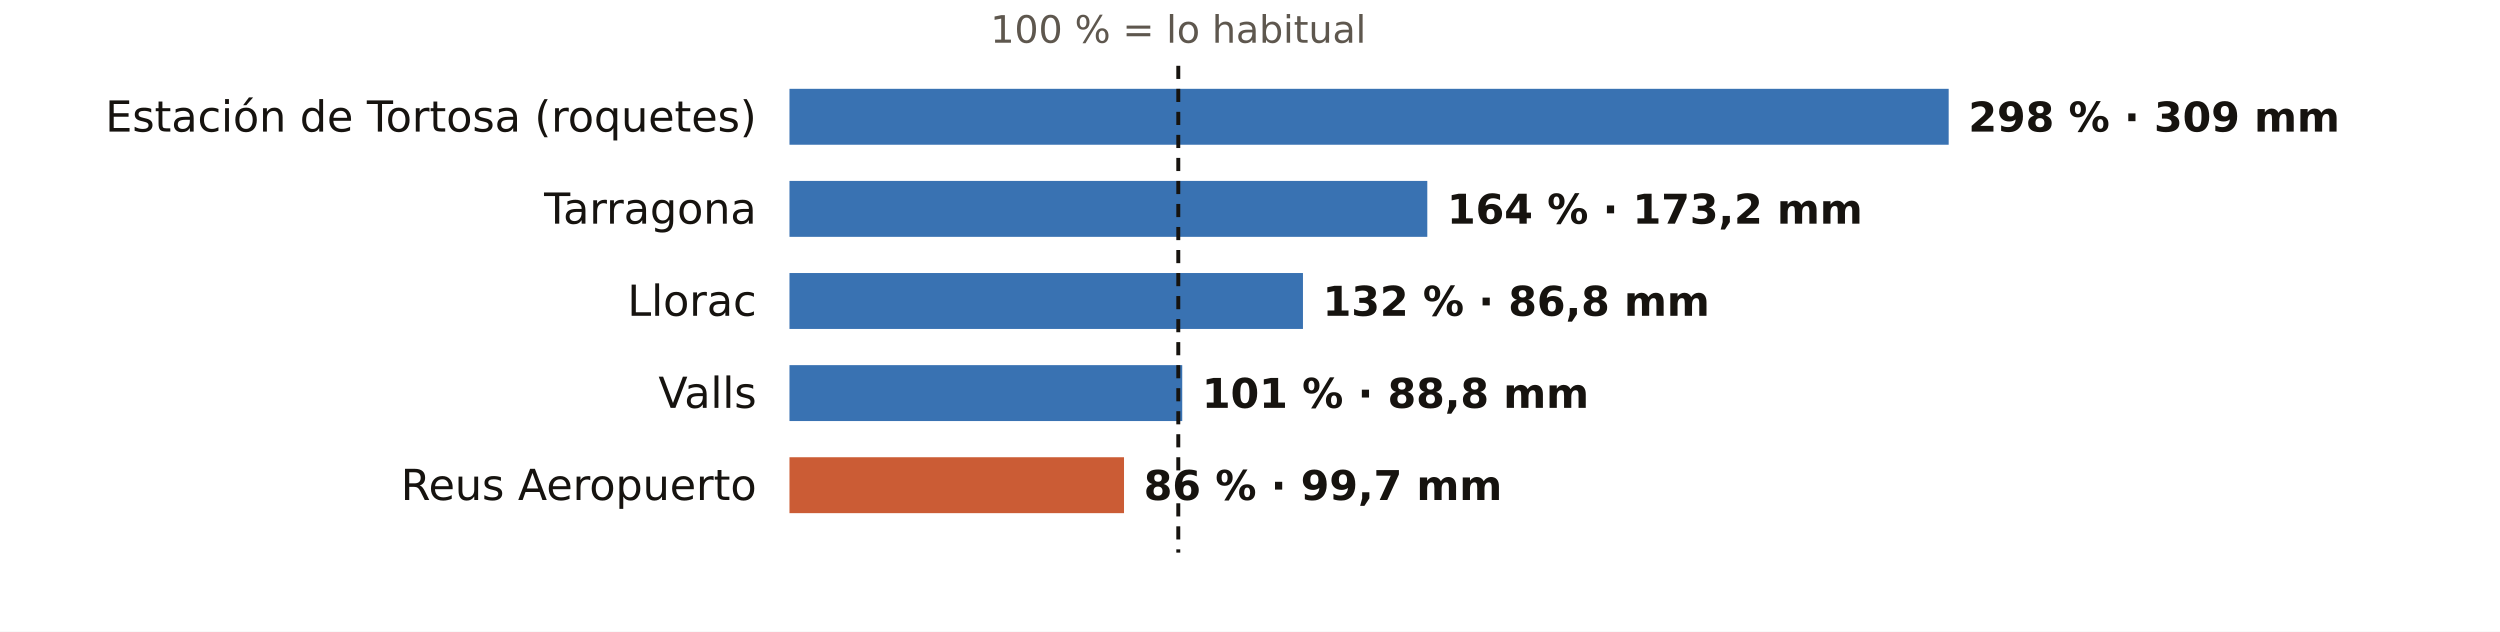
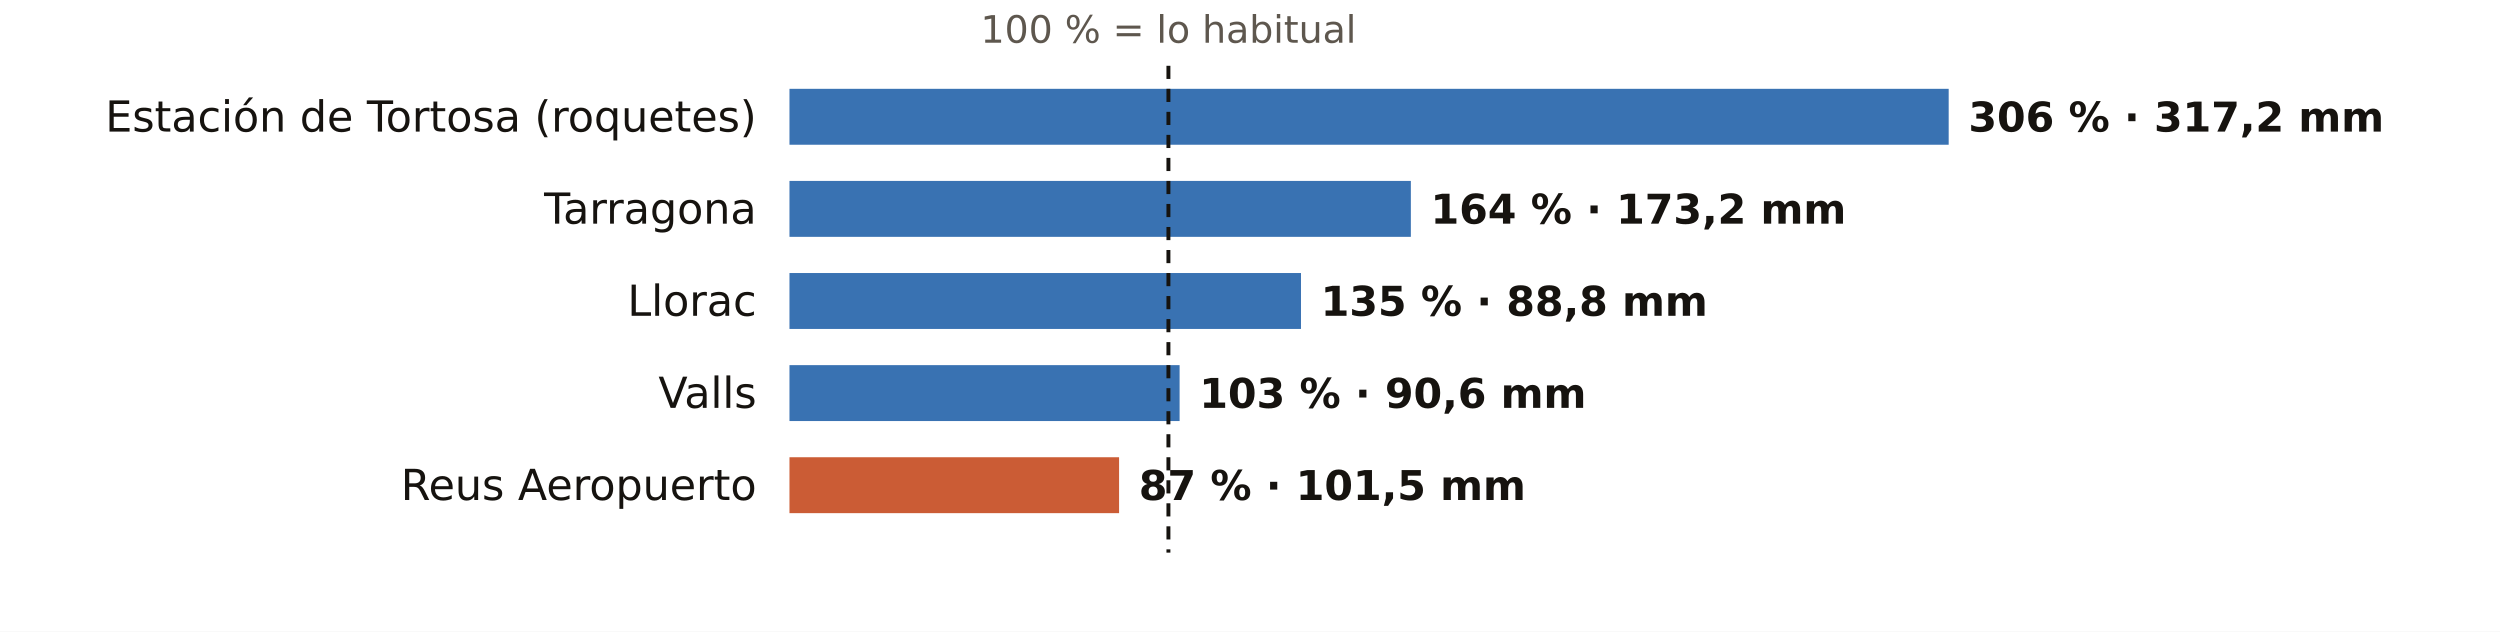
<svg xmlns="http://www.w3.org/2000/svg" viewBox="0 0 760 192" width="760" height="192" role="img" aria-label="El otoño en los pluviómetros de AEMET de Tarragona: % de lo habitual">
  <rect width="760" height="192" fill="#FFFFFF" />
-   <text x="358.2" y="13.0" font-size="11.5" fill="#5E574E" text-anchor="middle" font-weight="400" font-family="Public Sans, DejaVu Sans, Arial, sans-serif">100 % = lo habitual</text>
+   <text x="355.2" y="13.0" font-size="11.5" fill="#5E574E" text-anchor="middle" font-weight="400" font-family="Public Sans, DejaVu Sans, Arial, sans-serif">100 % = lo habitual</text>
  <text x="230.0" y="40.0" font-size="13" fill="#16130F" text-anchor="end" font-weight="500" font-family="Public Sans, DejaVu Sans, Arial, sans-serif">Estación de Tortosa (roquetes)</text>
  <rect x="240" y="27" width="352.4" height="17" fill="#1F5FA8" opacity="0.88" />
-   <text x="598.4" y="40.0" font-size="12.5" fill="#16130F" text-anchor="start" font-weight="600" font-family="Public Sans, DejaVu Sans, Arial, sans-serif">298 % · 309 mm</text>
+   <text x="598.4" y="40.0" font-size="12.5" fill="#16130F" text-anchor="start" font-weight="600" font-family="Public Sans, DejaVu Sans, Arial, sans-serif">306 % · 317,2 mm</text>
  <text x="230.0" y="68.0" font-size="13" fill="#16130F" text-anchor="end" font-weight="500" font-family="Public Sans, DejaVu Sans, Arial, sans-serif">Tarragona</text>
-   <rect x="240" y="55" width="193.9" height="17" fill="#1F5FA8" opacity="0.88" />
-   <text x="439.9" y="68.0" font-size="12.5" fill="#16130F" text-anchor="start" font-weight="600" font-family="Public Sans, DejaVu Sans, Arial, sans-serif">164 % · 173,2 mm</text>
+   <rect x="240" y="55" width="188.9" height="17" fill="#1F5FA8" opacity="0.88" />
+   <text x="434.9" y="68.0" font-size="12.5" fill="#16130F" text-anchor="start" font-weight="600" font-family="Public Sans, DejaVu Sans, Arial, sans-serif">164 % · 173,2 mm</text>
  <text x="230.0" y="96.0" font-size="13" fill="#16130F" text-anchor="end" font-weight="500" font-family="Public Sans, DejaVu Sans, Arial, sans-serif">Llorac</text>
-   <rect x="240" y="83" width="156.1" height="17" fill="#1F5FA8" opacity="0.88" />
-   <text x="402.1" y="96.0" font-size="12.5" fill="#16130F" text-anchor="start" font-weight="600" font-family="Public Sans, DejaVu Sans, Arial, sans-serif">132 % · 86,8 mm</text>
+   <rect x="240" y="83" width="155.5" height="17" fill="#1F5FA8" opacity="0.88" />
+   <text x="401.5" y="96.0" font-size="12.5" fill="#16130F" text-anchor="start" font-weight="600" font-family="Public Sans, DejaVu Sans, Arial, sans-serif">135 % · 88,8 mm</text>
  <text x="230.0" y="124.0" font-size="13" fill="#16130F" text-anchor="end" font-weight="500" font-family="Public Sans, DejaVu Sans, Arial, sans-serif">Valls</text>
-   <rect x="240" y="111" width="119.4" height="17" fill="#1F5FA8" opacity="0.88" />
-   <text x="365.4" y="124.0" font-size="12.5" fill="#16130F" text-anchor="start" font-weight="600" font-family="Public Sans, DejaVu Sans, Arial, sans-serif">101 % · 88,8 mm</text>
+   <rect x="240" y="111" width="118.6" height="17" fill="#1F5FA8" opacity="0.88" />
+   <text x="364.6" y="124.0" font-size="12.5" fill="#16130F" text-anchor="start" font-weight="600" font-family="Public Sans, DejaVu Sans, Arial, sans-serif">103 % · 90,6 mm</text>
  <text x="230.0" y="152.0" font-size="13" fill="#16130F" text-anchor="end" font-weight="500" font-family="Public Sans, DejaVu Sans, Arial, sans-serif">Reus Aeropuerto</text>
-   <rect x="240" y="139" width="101.7" height="17" fill="#C4461A" opacity="0.88" />
-   <text x="347.7" y="152.0" font-size="12.5" fill="#16130F" text-anchor="start" font-weight="600" font-family="Public Sans, DejaVu Sans, Arial, sans-serif">86 % · 99,7 mm</text>
-   <line x1="358.2" x2="358.2" y1="20" y2="168" stroke="#16130F" stroke-width="1.2" stroke-dasharray="4 3" />
+   <rect x="240" y="139" width="100.2" height="17" fill="#C4461A" opacity="0.88" />
+   <text x="346.2" y="152.0" font-size="12.5" fill="#16130F" text-anchor="start" font-weight="600" font-family="Public Sans, DejaVu Sans, Arial, sans-serif">87 % · 101,5 mm</text>
+   <line x1="355.2" x2="355.2" y1="20" y2="168" stroke="#16130F" stroke-width="1.2" stroke-dasharray="4 3" />
</svg>
